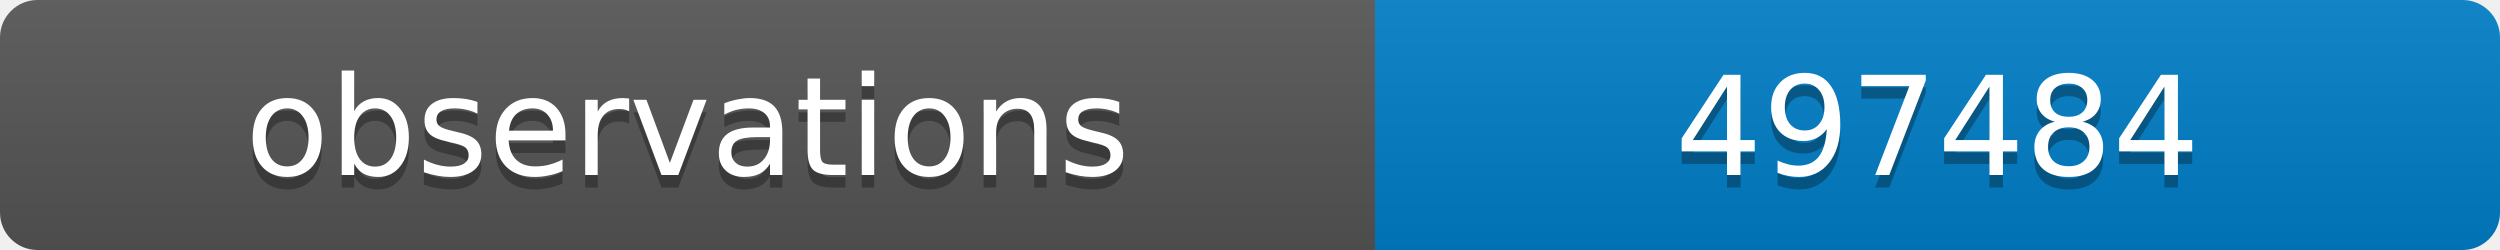
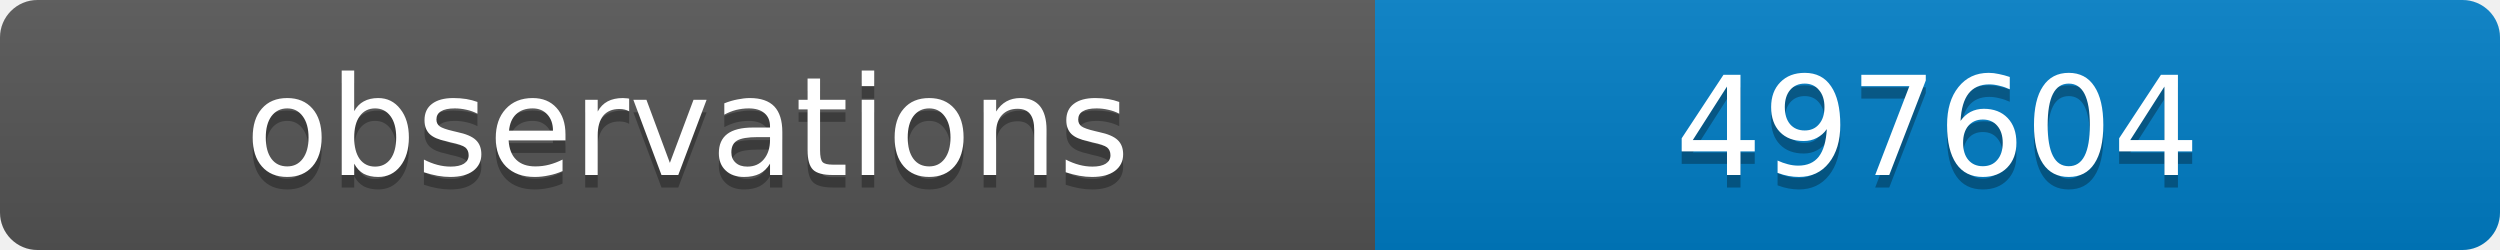
<svg xmlns="http://www.w3.org/2000/svg" width="200" height="20">
  <linearGradient id="b" x2="0" y2="100%">
    <stop offset="0" stop-color="#bbb" stop-opacity=".1" />
    <stop offset="1" stop-opacity=".1" />
  </linearGradient>
  <clipPath id="a">
    <rect width="200" height="20" rx="3" fill="#fff" />
  </clipPath>
  <g clip-path="url(#a)">
    <path fill="#555" d="M0 0h110v20H0z" />
    <path fill="#007ec6" d="M110 0h90v20H110z" />
    <path fill="url(#b)" d="M0 0h200v20H0z" />
  </g>
  <g fill="#fff" text-anchor="middle" font-family="DejaVu Sans,Verdana,Geneva,sans-serif" font-size="11">
    <text x="55" y="15" fill="#010101" fill-opacity=".3">observations</text>
    <text x="55" y="14">observations</text>
-     <text x="155" y="15" fill="#010101" fill-opacity=".3">497484</text>
-     <text x="155" y="14">497484</text>
+     <text x="155" y="15" fill="#010101" fill-opacity=".3">497604</text>
+     <text x="155" y="14">497604</text>
  </g>
</svg>
